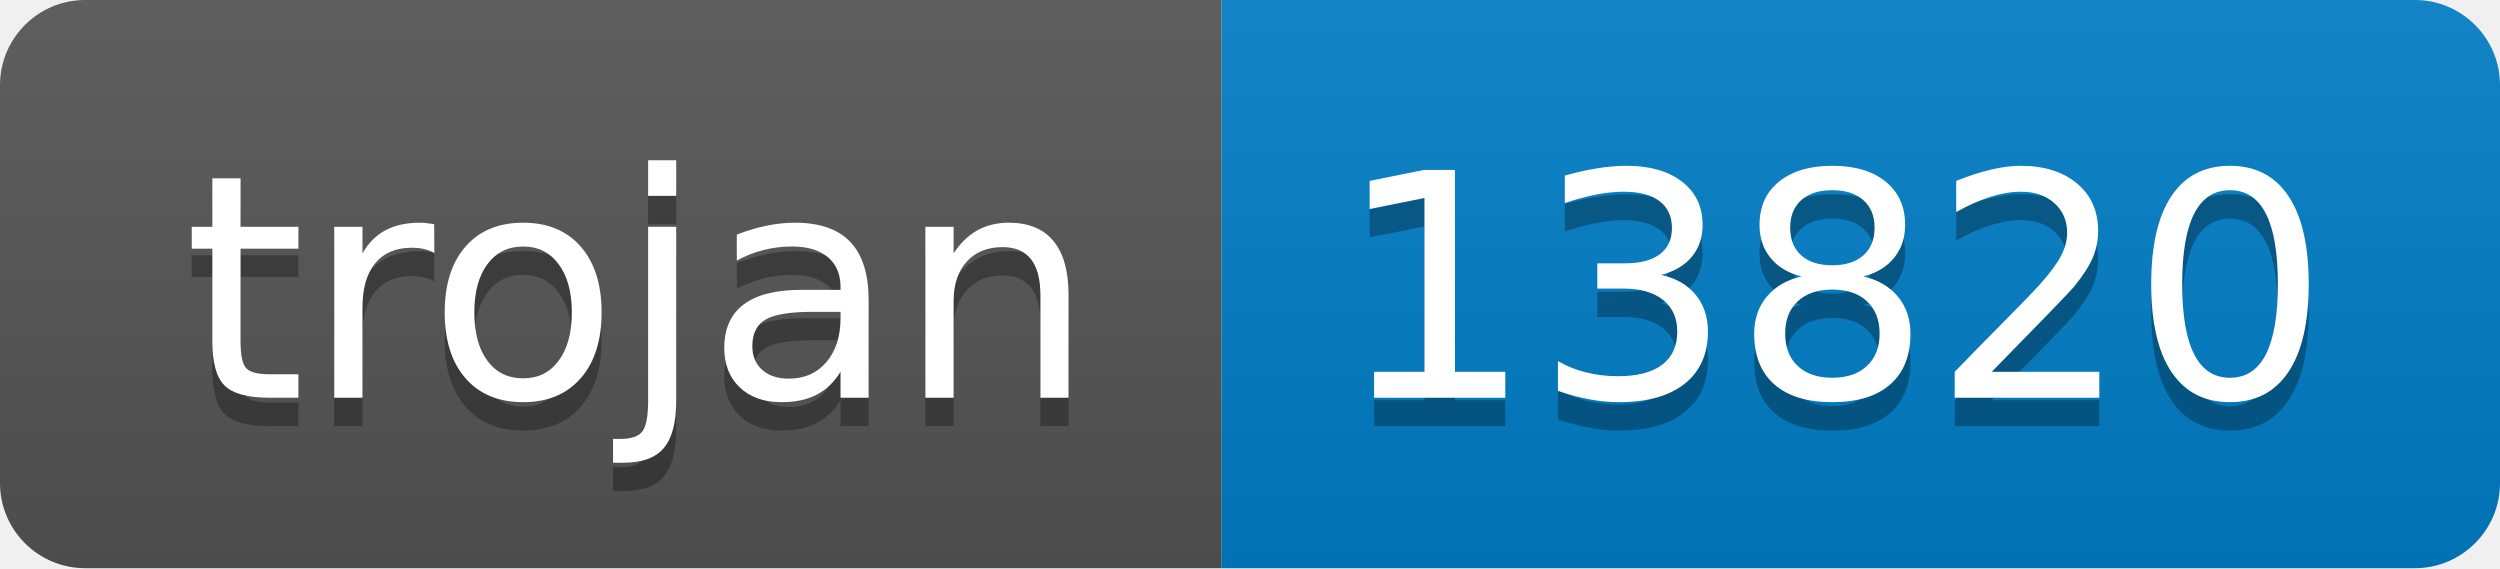
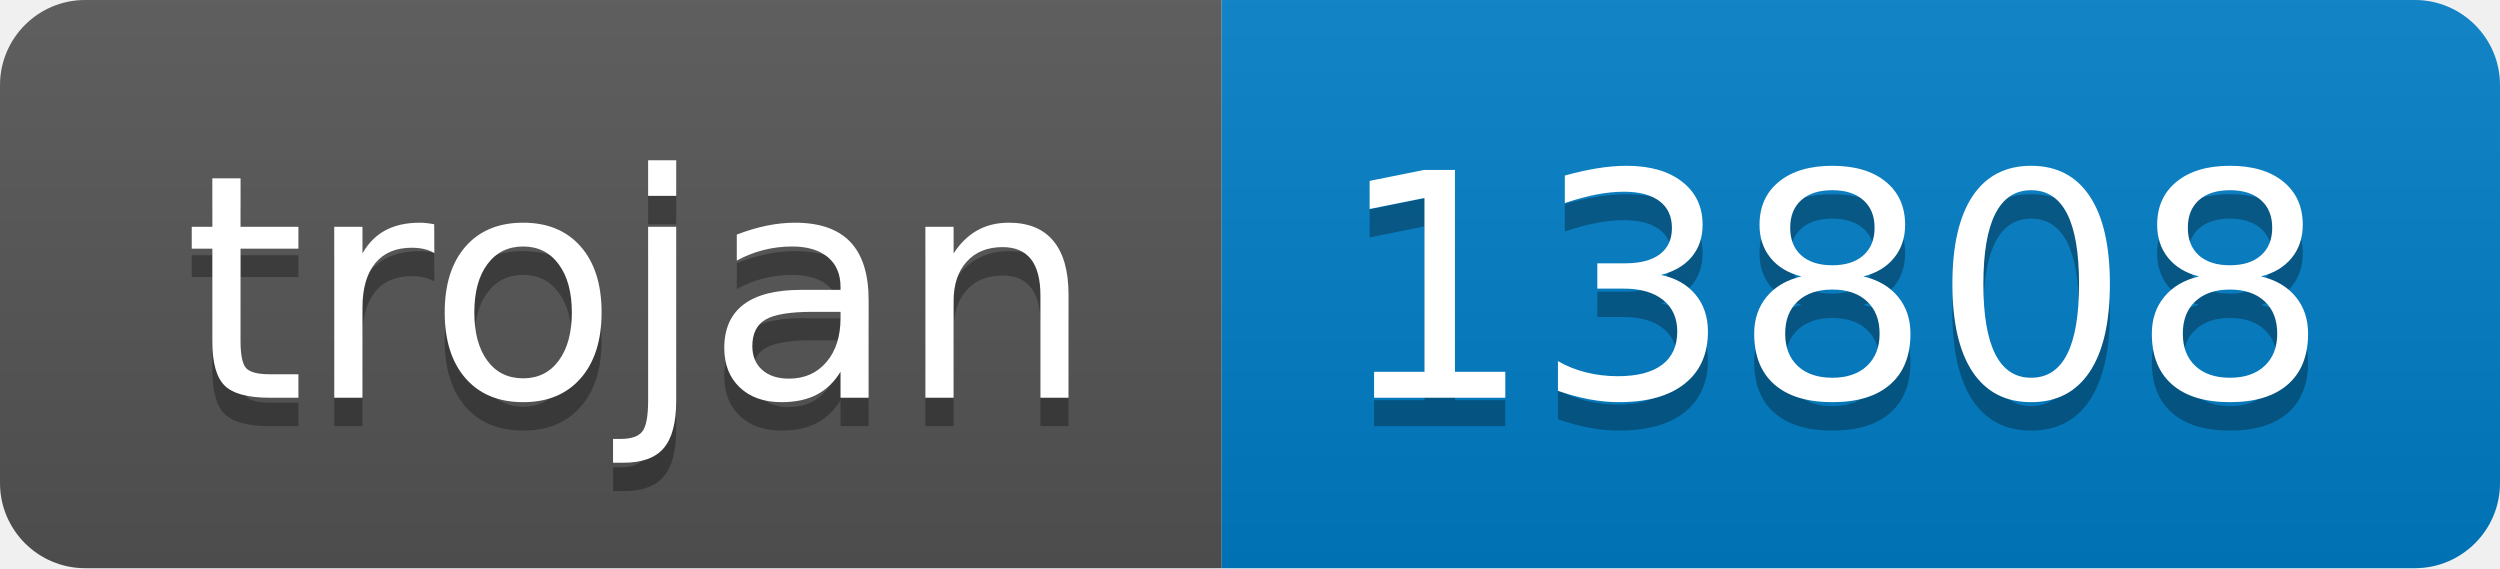
- <svg xmlns="http://www.w3.org/2000/svg" width="88" height="20" role="img" aria-label="trojan: 13820">
+ <svg xmlns="http://www.w3.org/2000/svg" width="88" height="20" role="img" aria-label="trojan: 13808">
  <linearGradient id="s" x2="0" y2="100%">
    <stop offset="0" stop-color="#bbb" stop-opacity=".1" />
    <stop offset="1" stop-opacity=".1" />
  </linearGradient>
  <clipPath id="r">
    <rect width="88" height="20" rx="3" fill="#fff" />
  </clipPath>
  <g clip-path="url(#r)">
    <rect width="43" height="20" fill="#555" />
    <rect x="43" width="45" height="20" fill="#007ec6" />
    <rect width="88" height="20" fill="url(#s)" />
  </g>
  <g fill="#fff" text-anchor="middle" font-family="Verdana,Geneva,DejaVu Sans,sans-serif" text-rendering="geometricPrecision" font-size="110">
    <text aria-hidden="true" x="225" y="150" fill="#010101" fill-opacity=".3" transform="scale(.1)" textLength="330">trojan</text>
    <text x="225" y="140" transform="scale(.1)" fill="#fff" textLength="330">trojan</text>
-     <text aria-hidden="true" x="645" y="150" fill="#010101" fill-opacity=".3" transform="scale(.1)" textLength="350">13820</text>
-     <text x="645" y="140" transform="scale(.1)" fill="#fff" textLength="350">13820</text>
+     <text aria-hidden="true" x="645" y="150" fill="#010101" fill-opacity=".3" transform="scale(.1)" textLength="350">13808</text>
+     <text x="645" y="140" transform="scale(.1)" fill="#fff" textLength="350">13808</text>
  </g>
</svg>
